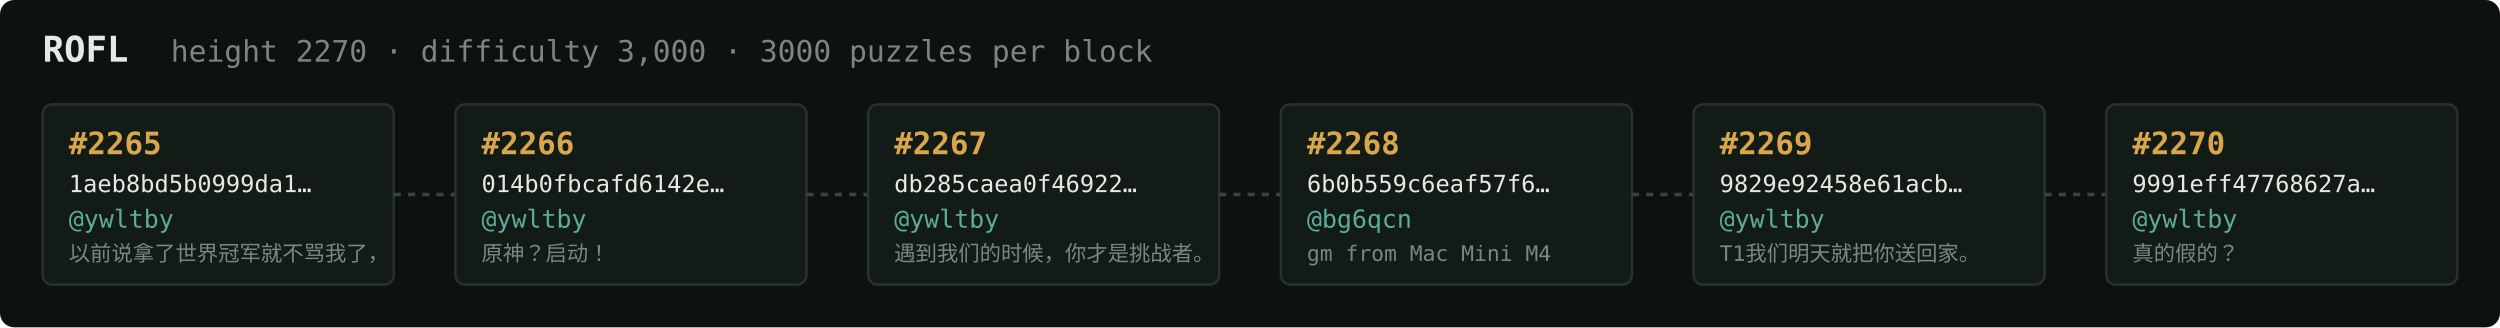
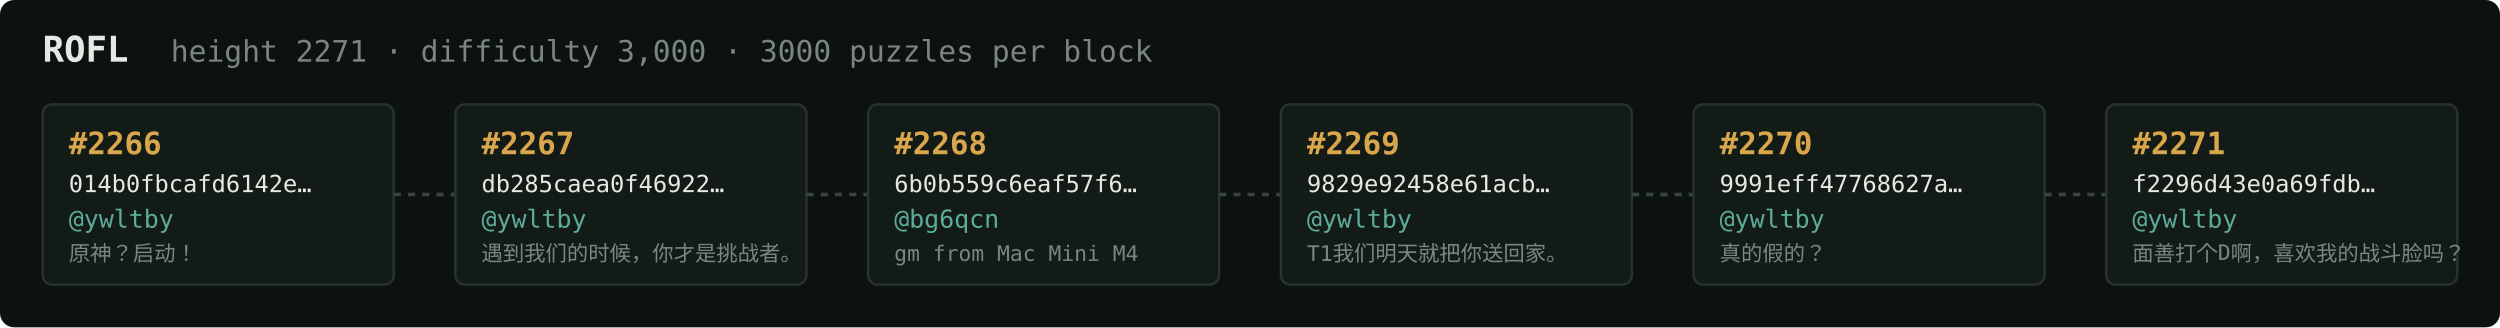
<svg xmlns="http://www.w3.org/2000/svg" width="1054" height="138" viewBox="0 0 1054 138" font-family="ui-monospace,SFMono-Regular,Menlo,monospace">
  <rect fill="#0c1210" width="1054" height="138" rx="6" />
  <text x="18" y="26" fill="#e5e9e3" font-size="15" font-weight="700">ROFL</text>
-   <text x="72" y="26" fill="#7a867f" font-size="12.5">height 2270 · difficulty 3,000 · 3000 puzzles per block</text>
+   <text x="72" y="26" fill="#7a867f" font-size="12.5">height 2271 · difficulty 3,000 · 3000 puzzles per block</text>
  <rect x="18" y="44" width="148" height="76" rx="4" fill="#131b17" stroke="#28332e" stroke-width="1" />
-   <text x="29" y="65" fill="#d9a64c" font-size="13" font-weight="700">#2265</text>
-   <text x="29" y="81" fill="#e5e9e3" font-size="10">1aeb8bd5b0999da1…</text>
+   <text x="29" y="65" fill="#d9a64c" font-size="13" font-weight="700">#2266</text>
+   <text x="29" y="81" fill="#e5e9e3" font-size="10">014b0fbcafd6142e…</text>
  <text x="29" y="96" fill="#5cab9b" font-size="10.5">@ywltby</text>
-   <text x="29" y="110" fill="#7a867f" font-size="9">以前说拿了世界冠军就不骂我了，</text>
+   <text x="29" y="110" fill="#7a867f" font-size="9">原神？启动！</text>
  <line x1="166" y1="82.0" x2="192" y2="82.0" stroke="#38443e" stroke-width="1.5" stroke-dasharray="3 3" />
  <rect x="192" y="44" width="148" height="76" rx="4" fill="#131b17" stroke="#28332e" stroke-width="1" />
-   <text x="203" y="65" fill="#d9a64c" font-size="13" font-weight="700">#2266</text>
-   <text x="203" y="81" fill="#e5e9e3" font-size="10">014b0fbcafd6142e…</text>
+   <text x="203" y="65" fill="#d9a64c" font-size="13" font-weight="700">#2267</text>
+   <text x="203" y="81" fill="#e5e9e3" font-size="10">db285caea0f46922…</text>
  <text x="203" y="96" fill="#5cab9b" font-size="10.5">@ywltby</text>
-   <text x="203" y="110" fill="#7a867f" font-size="9">原神？启动！</text>
+   <text x="203" y="110" fill="#7a867f" font-size="9">遇到我们的时候，你才是挑战者。</text>
  <line x1="340" y1="82.0" x2="366" y2="82.0" stroke="#38443e" stroke-width="1.5" stroke-dasharray="3 3" />
  <rect x="366" y="44" width="148" height="76" rx="4" fill="#131b17" stroke="#28332e" stroke-width="1" />
-   <text x="377" y="65" fill="#d9a64c" font-size="13" font-weight="700">#2267</text>
-   <text x="377" y="81" fill="#e5e9e3" font-size="10">db285caea0f46922…</text>
-   <text x="377" y="96" fill="#5cab9b" font-size="10.5">@ywltby</text>
-   <text x="377" y="110" fill="#7a867f" font-size="9">遇到我们的时候，你才是挑战者。</text>
+   <text x="377" y="65" fill="#d9a64c" font-size="13" font-weight="700">#2268</text>
+   <text x="377" y="81" fill="#e5e9e3" font-size="10">6b0b559c6eaf57f6…</text>
+   <text x="377" y="96" fill="#5cab9b" font-size="10.5">@bg6qcn</text>
+   <text x="377" y="110" fill="#7a867f" font-size="9">gm from Mac Mini M4</text>
  <line x1="514" y1="82.0" x2="540" y2="82.0" stroke="#38443e" stroke-width="1.5" stroke-dasharray="3 3" />
  <rect x="540" y="44" width="148" height="76" rx="4" fill="#131b17" stroke="#28332e" stroke-width="1" />
-   <text x="551" y="65" fill="#d9a64c" font-size="13" font-weight="700">#2268</text>
-   <text x="551" y="81" fill="#e5e9e3" font-size="10">6b0b559c6eaf57f6…</text>
-   <text x="551" y="96" fill="#5cab9b" font-size="10.5">@bg6qcn</text>
-   <text x="551" y="110" fill="#7a867f" font-size="9">gm from Mac Mini M4</text>
+   <text x="551" y="65" fill="#d9a64c" font-size="13" font-weight="700">#2269</text>
+   <text x="551" y="81" fill="#e5e9e3" font-size="10">9829e92458e61acb…</text>
+   <text x="551" y="96" fill="#5cab9b" font-size="10.5">@ywltby</text>
+   <text x="551" y="110" fill="#7a867f" font-size="9">T1我们明天就把你送回家。</text>
  <line x1="688" y1="82.0" x2="714" y2="82.0" stroke="#38443e" stroke-width="1.5" stroke-dasharray="3 3" />
  <rect x="714" y="44" width="148" height="76" rx="4" fill="#131b17" stroke="#28332e" stroke-width="1" />
-   <text x="725" y="65" fill="#d9a64c" font-size="13" font-weight="700">#2269</text>
-   <text x="725" y="81" fill="#e5e9e3" font-size="10">9829e92458e61acb…</text>
+   <text x="725" y="65" fill="#d9a64c" font-size="13" font-weight="700">#2270</text>
+   <text x="725" y="81" fill="#e5e9e3" font-size="10">9991eff47768627a…</text>
  <text x="725" y="96" fill="#5cab9b" font-size="10.5">@ywltby</text>
-   <text x="725" y="110" fill="#7a867f" font-size="9">T1我们明天就把你送回家。</text>
+   <text x="725" y="110" fill="#7a867f" font-size="9">真的假的？</text>
  <line x1="862" y1="82.0" x2="888" y2="82.0" stroke="#38443e" stroke-width="1.5" stroke-dasharray="3 3" />
  <rect x="888" y="44" width="148" height="76" rx="4" fill="#131b17" stroke="#28332e" stroke-width="1" />
-   <text x="899" y="65" fill="#d9a64c" font-size="13" font-weight="700">#2270</text>
-   <text x="899" y="81" fill="#e5e9e3" font-size="10">9991eff47768627a…</text>
+   <text x="899" y="65" fill="#d9a64c" font-size="13" font-weight="700">#2271</text>
+   <text x="899" y="81" fill="#e5e9e3" font-size="10">f2296d43e0a69fdb…</text>
  <text x="899" y="96" fill="#5cab9b" font-size="10.5">@ywltby</text>
-   <text x="899" y="110" fill="#7a867f" font-size="9">真的假的？</text>
+   <text x="899" y="110" fill="#7a867f" font-size="9">面善打个D啊，喜欢我的战斗脸吗？</text>
</svg>
